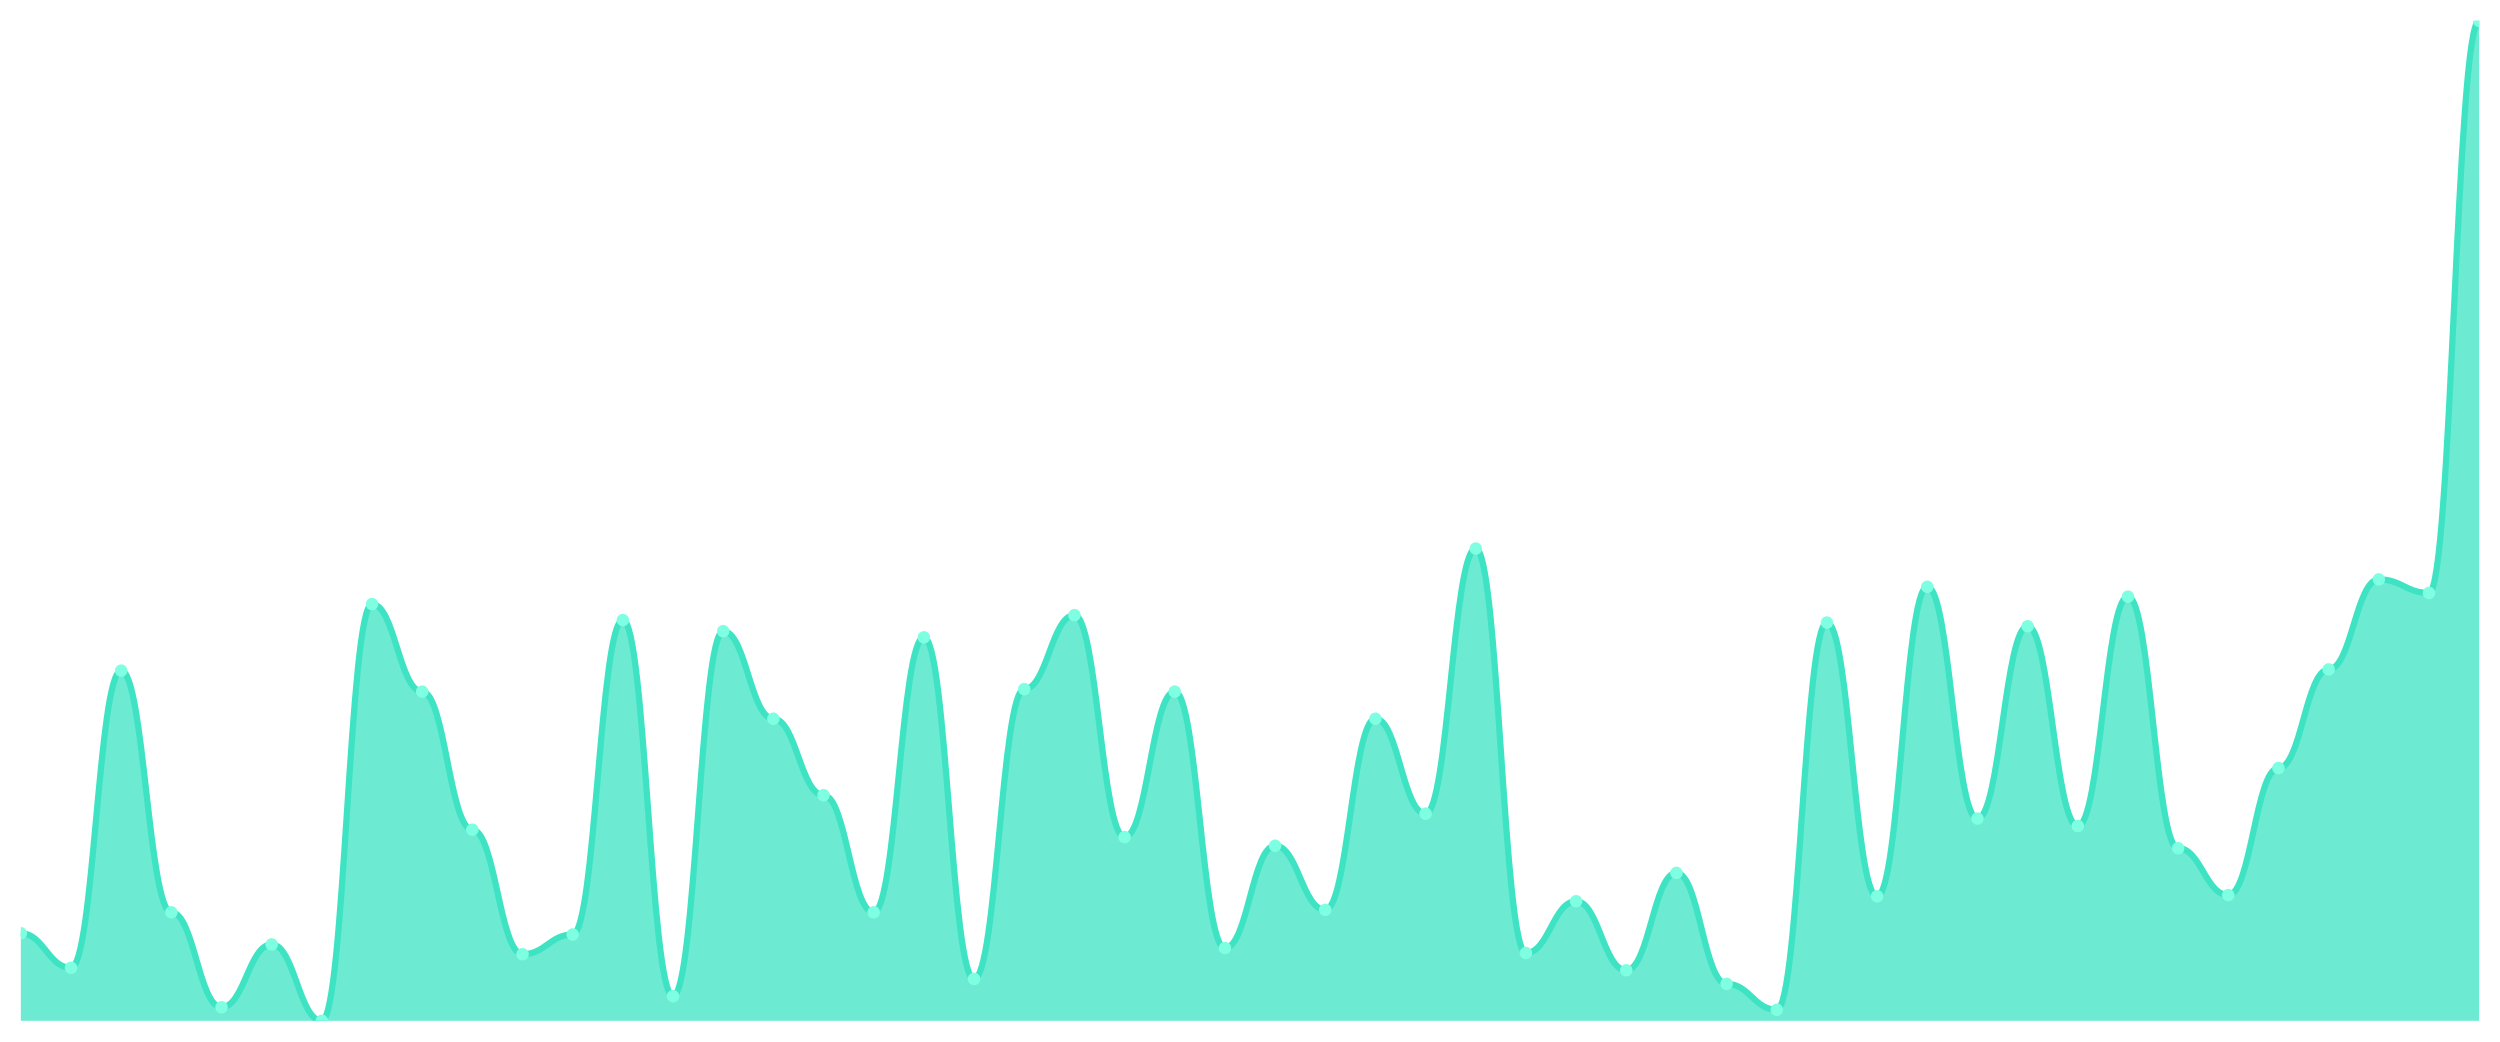
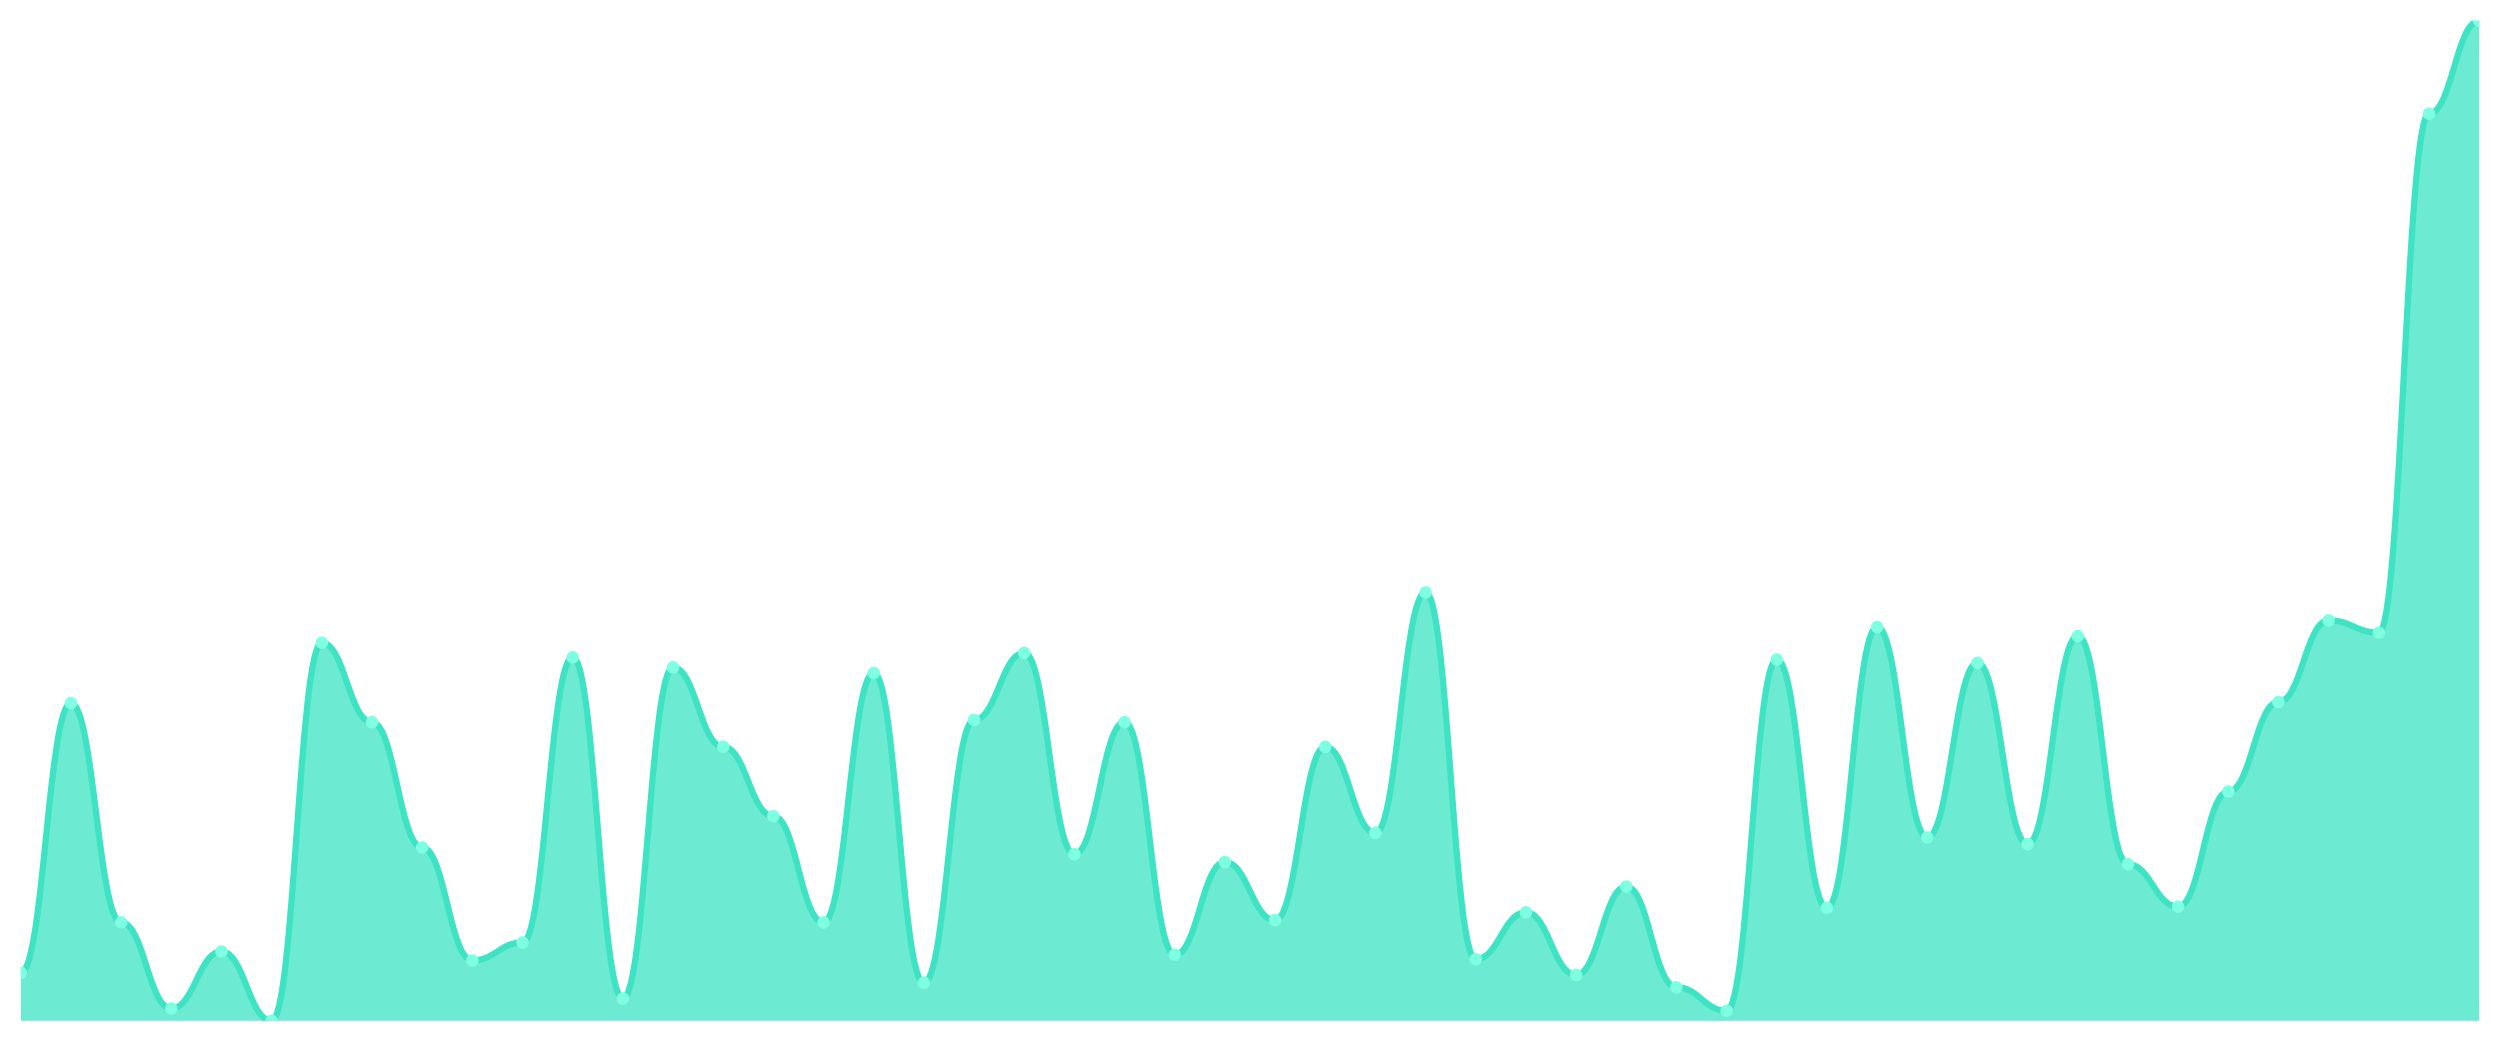
<svg xmlns="http://www.w3.org/2000/svg" viewBox="0 0 1200 500" width="1200" height="500">
  <defs>
    <clipPath id="c">
      <rect x="10" y="10" width="1180" height="480" />
    </clipPath>
  </defs>
  <rect width="1200" height="500" fill="none" />
  <g clip-path="url(#c)">
-     <path d="M 10,490 L 10,447.978 C 20.837,447.978 23.245,464.55 34.082,464.55 C 44.918,464.55 47.327,321.911 58.163,321.911 C 69,321.911 71.408,437.916 82.245,437.916 C 93.082,437.916 95.49,483.49 106.327,483.49 C 117.163,483.49 119.571,453.305 130.408,453.305 C 141.245,453.305 143.653,490 154.49,490 C 165.327,490 167.735,289.951 178.571,289.951 C 189.408,289.951 191.816,331.973 202.653,331.973 C 213.49,331.973 215.898,398.261 226.735,398.261 C 237.571,398.261 239.98,458.039 250.816,458.039 C 261.653,458.039 264.061,448.57 274.898,448.57 C 285.735,448.57 288.143,297.645 298.98,297.645 C 309.816,297.645 312.224,478.163 323.061,478.163 C 333.898,478.163 336.306,302.972 347.143,302.972 C 357.98,302.972 360.388,344.994 371.224,344.994 C 382.061,344.994 384.469,381.689 395.306,381.689 C 406.143,381.689 408.551,437.916 419.388,437.916 C 430.224,437.916 432.633,305.931 443.469,305.931 C 454.306,305.931 456.714,469.877 467.551,469.877 C 478.388,469.877 480.796,330.789 491.633,330.789 C 502.469,330.789 504.878,295.277 515.714,295.277 C 526.551,295.277 528.959,401.813 539.796,401.813 C 550.633,401.813 553.041,331.973 563.878,331.973 C 574.714,331.973 577.122,455.08 587.959,455.08 C 598.796,455.08 601.204,405.956 612.041,405.956 C 622.878,405.956 625.286,436.732 636.122,436.732 C 646.959,436.732 649.367,344.994 660.204,344.994 C 671.041,344.994 673.449,390.567 684.286,390.567 C 695.122,390.567 697.531,263.317 708.367,263.317 C 719.204,263.317 721.612,457.448 732.449,457.448 C 743.286,457.448 745.694,432.589 756.531,432.589 C 767.367,432.589 769.776,465.734 780.612,465.734 C 791.449,465.734 793.857,418.977 804.694,418.977 C 815.531,418.977 817.939,472.244 828.776,472.244 C 839.612,472.244 842.02,484.673 852.857,484.673 C 863.694,484.673 866.102,298.829 876.939,298.829 C 887.776,298.829 890.184,430.222 901.02,430.222 C 911.857,430.222 914.265,281.665 925.102,281.665 C 935.939,281.665 938.347,392.935 949.184,392.935 C 960.02,392.935 962.429,300.604 973.265,300.604 C 984.102,300.604 986.51,396.486 997.347,396.486 C 1008.184,396.486 1010.592,286.4 1021.429,286.4 C 1032.265,286.4 1034.673,407.139 1045.51,407.139 C 1056.347,407.139 1058.755,429.63 1069.592,429.63 C 1080.429,429.63 1082.837,368.668 1093.673,368.668 C 1104.51,368.668 1106.918,321.319 1117.755,321.319 C 1128.592,321.319 1131,278.113 1141.837,278.113 C 1152.673,278.113 1155.082,284.624 1165.918,284.624 C 1176.755,284.624 1179.163,10 1190,10 L 1190,490 Z" fill="rgba(61,227,195,0.75)" />
-     <path d="M 10,447.978 C 20.837,447.978 23.245,464.55 34.082,464.55 C 44.918,464.55 47.327,321.911 58.163,321.911 C 69,321.911 71.408,437.916 82.245,437.916 C 93.082,437.916 95.49,483.49 106.327,483.49 C 117.163,483.49 119.571,453.305 130.408,453.305 C 141.245,453.305 143.653,490 154.49,490 C 165.327,490 167.735,289.951 178.571,289.951 C 189.408,289.951 191.816,331.973 202.653,331.973 C 213.49,331.973 215.898,398.261 226.735,398.261 C 237.571,398.261 239.98,458.039 250.816,458.039 C 261.653,458.039 264.061,448.57 274.898,448.57 C 285.735,448.57 288.143,297.645 298.98,297.645 C 309.816,297.645 312.224,478.163 323.061,478.163 C 333.898,478.163 336.306,302.972 347.143,302.972 C 357.98,302.972 360.388,344.994 371.224,344.994 C 382.061,344.994 384.469,381.689 395.306,381.689 C 406.143,381.689 408.551,437.916 419.388,437.916 C 430.224,437.916 432.633,305.931 443.469,305.931 C 454.306,305.931 456.714,469.877 467.551,469.877 C 478.388,469.877 480.796,330.789 491.633,330.789 C 502.469,330.789 504.878,295.277 515.714,295.277 C 526.551,295.277 528.959,401.813 539.796,401.813 C 550.633,401.813 553.041,331.973 563.878,331.973 C 574.714,331.973 577.122,455.08 587.959,455.08 C 598.796,455.08 601.204,405.956 612.041,405.956 C 622.878,405.956 625.286,436.732 636.122,436.732 C 646.959,436.732 649.367,344.994 660.204,344.994 C 671.041,344.994 673.449,390.567 684.286,390.567 C 695.122,390.567 697.531,263.317 708.367,263.317 C 719.204,263.317 721.612,457.448 732.449,457.448 C 743.286,457.448 745.694,432.589 756.531,432.589 C 767.367,432.589 769.776,465.734 780.612,465.734 C 791.449,465.734 793.857,418.977 804.694,418.977 C 815.531,418.977 817.939,472.244 828.776,472.244 C 839.612,472.244 842.02,484.673 852.857,484.673 C 863.694,484.673 866.102,298.829 876.939,298.829 C 887.776,298.829 890.184,430.222 901.02,430.222 C 911.857,430.222 914.265,281.665 925.102,281.665 C 935.939,281.665 938.347,392.935 949.184,392.935 C 960.02,392.935 962.429,300.604 973.265,300.604 C 984.102,300.604 986.51,396.486 997.347,396.486 C 1008.184,396.486 1010.592,286.4 1021.429,286.4 C 1032.265,286.4 1034.673,407.139 1045.51,407.139 C 1056.347,407.139 1058.755,429.63 1069.592,429.63 C 1080.429,429.63 1082.837,368.668 1093.673,368.668 C 1104.51,368.668 1106.918,321.319 1117.755,321.319 C 1128.592,321.319 1131,278.113 1141.837,278.113 C 1152.673,278.113 1155.082,284.624 1165.918,284.624 C 1176.755,284.624 1179.163,10 1190,10" fill="none" stroke="#3de3c3" stroke-width="3" stroke-linecap="round" stroke-linejoin="round" />
-     <circle cx="10" cy="447.978" r="3" fill="#7fffe1" />
-     <circle cx="34.082" cy="464.55" r="3" fill="#7fffe1" />
-     <circle cx="58.163" cy="321.911" r="3" fill="#7fffe1" />
-     <circle cx="82.245" cy="437.916" r="3" fill="#7fffe1" />
-     <circle cx="106.327" cy="483.49" r="3" fill="#7fffe1" />
-     <circle cx="130.408" cy="453.305" r="3" fill="#7fffe1" />
-     <circle cx="154.49" cy="490" r="3" fill="#7fffe1" />
-     <circle cx="178.571" cy="289.951" r="3" fill="#7fffe1" />
-     <circle cx="202.653" cy="331.973" r="3" fill="#7fffe1" />
-     <circle cx="226.735" cy="398.261" r="3" fill="#7fffe1" />
-     <circle cx="250.816" cy="458.039" r="3" fill="#7fffe1" />
-     <circle cx="274.898" cy="448.57" r="3" fill="#7fffe1" />
-     <circle cx="298.98" cy="297.645" r="3" fill="#7fffe1" />
-     <circle cx="323.061" cy="478.163" r="3" fill="#7fffe1" />
-     <circle cx="347.143" cy="302.972" r="3" fill="#7fffe1" />
-     <circle cx="371.224" cy="344.994" r="3" fill="#7fffe1" />
-     <circle cx="395.306" cy="381.689" r="3" fill="#7fffe1" />
-     <circle cx="419.388" cy="437.916" r="3" fill="#7fffe1" />
-     <circle cx="443.469" cy="305.931" r="3" fill="#7fffe1" />
-     <circle cx="467.551" cy="469.877" r="3" fill="#7fffe1" />
-     <circle cx="491.633" cy="330.789" r="3" fill="#7fffe1" />
-     <circle cx="515.714" cy="295.277" r="3" fill="#7fffe1" />
-     <circle cx="539.796" cy="401.813" r="3" fill="#7fffe1" />
-     <circle cx="563.878" cy="331.973" r="3" fill="#7fffe1" />
-     <circle cx="587.959" cy="455.08" r="3" fill="#7fffe1" />
-     <circle cx="612.041" cy="405.956" r="3" fill="#7fffe1" />
-     <circle cx="636.122" cy="436.732" r="3" fill="#7fffe1" />
-     <circle cx="660.204" cy="344.994" r="3" fill="#7fffe1" />
-     <circle cx="684.286" cy="390.567" r="3" fill="#7fffe1" />
-     <circle cx="708.367" cy="263.317" r="3" fill="#7fffe1" />
-     <circle cx="732.449" cy="457.448" r="3" fill="#7fffe1" />
-     <circle cx="756.531" cy="432.589" r="3" fill="#7fffe1" />
-     <circle cx="780.612" cy="465.734" r="3" fill="#7fffe1" />
-     <circle cx="804.694" cy="418.977" r="3" fill="#7fffe1" />
-     <circle cx="828.776" cy="472.244" r="3" fill="#7fffe1" />
-     <circle cx="852.857" cy="484.673" r="3" fill="#7fffe1" />
-     <circle cx="876.939" cy="298.829" r="3" fill="#7fffe1" />
-     <circle cx="901.02" cy="430.222" r="3" fill="#7fffe1" />
-     <circle cx="925.102" cy="281.665" r="3" fill="#7fffe1" />
-     <circle cx="949.184" cy="392.935" r="3" fill="#7fffe1" />
-     <circle cx="973.265" cy="300.604" r="3" fill="#7fffe1" />
-     <circle cx="997.347" cy="396.486" r="3" fill="#7fffe1" />
-     <circle cx="1021.429" cy="286.4" r="3" fill="#7fffe1" />
-     <circle cx="1045.51" cy="407.139" r="3" fill="#7fffe1" />
-     <circle cx="1069.592" cy="429.63" r="3" fill="#7fffe1" />
-     <circle cx="1093.673" cy="368.668" r="3" fill="#7fffe1" />
-     <circle cx="1117.755" cy="321.319" r="3" fill="#7fffe1" />
-     <circle cx="1141.837" cy="278.113" r="3" fill="#7fffe1" />
-     <circle cx="1165.918" cy="284.624" r="3" fill="#7fffe1" />
+     <path d="M 10,490 L 10,466.913 C 20.837,466.913 23.245,337.517 34.082,337.517 C 44.918,337.517 47.327,442.752 58.163,442.752 C 69,442.752 71.408,484.094 82.245,484.094 C 93.082,484.094 95.49,456.711 106.327,456.711 C 117.163,456.711 119.571,490 130.408,490 C 141.245,490 143.653,308.523 154.49,308.523 C 165.327,308.523 167.735,346.644 178.571,346.644 C 189.408,346.644 191.816,406.779 202.653,406.779 C 213.49,406.779 215.898,461.007 226.735,461.007 C 237.571,461.007 239.98,452.416 250.816,452.416 C 261.653,452.416 264.061,315.503 274.898,315.503 C 285.735,315.503 288.143,479.262 298.98,479.262 C 309.816,479.262 312.224,320.336 323.061,320.336 C 333.898,320.336 336.306,358.456 347.143,358.456 C 357.98,358.456 360.388,391.745 371.224,391.745 C 382.061,391.745 384.469,442.752 395.306,442.752 C 406.143,442.752 408.551,323.02 419.388,323.02 C 430.224,323.02 432.633,471.745 443.469,471.745 C 454.306,471.745 456.714,345.57 467.551,345.57 C 478.388,345.57 480.796,313.356 491.633,313.356 C 502.469,313.356 504.878,410 515.714,410 C 526.551,410 528.959,346.644 539.796,346.644 C 550.633,346.644 553.041,458.322 563.878,458.322 C 574.714,458.322 577.122,413.758 587.959,413.758 C 598.796,413.758 601.204,441.678 612.041,441.678 C 622.878,441.678 625.286,358.456 636.122,358.456 C 646.959,358.456 649.367,399.799 660.204,399.799 C 671.041,399.799 673.449,284.362 684.286,284.362 C 695.122,284.362 697.531,460.47 708.367,460.47 C 719.204,460.47 721.612,437.919 732.449,437.919 C 743.286,437.919 745.694,467.987 756.531,467.987 C 767.367,467.987 769.776,425.57 780.612,425.57 C 791.449,425.57 793.857,473.893 804.694,473.893 C 815.531,473.893 817.939,485.168 828.776,485.168 C 839.612,485.168 842.02,316.577 852.857,316.577 C 863.694,316.577 866.102,435.772 876.939,435.772 C 887.776,435.772 890.184,301.007 901.02,301.007 C 911.857,301.007 914.265,401.946 925.102,401.946 C 935.939,401.946 938.347,318.188 949.184,318.188 C 960.02,318.188 962.429,405.168 973.265,405.168 C 984.102,405.168 986.51,305.302 997.347,305.302 C 1008.184,305.302 1010.592,414.832 1021.429,414.832 C 1032.265,414.832 1034.673,435.235 1045.51,435.235 C 1056.347,435.235 1058.755,379.933 1069.592,379.933 C 1080.429,379.933 1082.837,336.98 1093.673,336.98 C 1104.51,336.98 1106.918,297.785 1117.755,297.785 C 1128.592,297.785 1131,303.691 1141.837,303.691 C 1152.673,303.691 1155.082,54.564 1165.918,54.564 C 1176.755,54.564 1179.163,10 1190,10 L 1190,490 Z" fill="rgba(61,227,195,0.75)" />
+     <path d="M 10,466.913 C 20.837,466.913 23.245,337.517 34.082,337.517 C 44.918,337.517 47.327,442.752 58.163,442.752 C 69,442.752 71.408,484.094 82.245,484.094 C 93.082,484.094 95.49,456.711 106.327,456.711 C 117.163,456.711 119.571,490 130.408,490 C 141.245,490 143.653,308.523 154.49,308.523 C 165.327,308.523 167.735,346.644 178.571,346.644 C 189.408,346.644 191.816,406.779 202.653,406.779 C 213.49,406.779 215.898,461.007 226.735,461.007 C 237.571,461.007 239.98,452.416 250.816,452.416 C 261.653,452.416 264.061,315.503 274.898,315.503 C 285.735,315.503 288.143,479.262 298.98,479.262 C 309.816,479.262 312.224,320.336 323.061,320.336 C 333.898,320.336 336.306,358.456 347.143,358.456 C 357.98,358.456 360.388,391.745 371.224,391.745 C 382.061,391.745 384.469,442.752 395.306,442.752 C 406.143,442.752 408.551,323.02 419.388,323.02 C 430.224,323.02 432.633,471.745 443.469,471.745 C 454.306,471.745 456.714,345.57 467.551,345.57 C 478.388,345.57 480.796,313.356 491.633,313.356 C 502.469,313.356 504.878,410 515.714,410 C 526.551,410 528.959,346.644 539.796,346.644 C 550.633,346.644 553.041,458.322 563.878,458.322 C 574.714,458.322 577.122,413.758 587.959,413.758 C 598.796,413.758 601.204,441.678 612.041,441.678 C 622.878,441.678 625.286,358.456 636.122,358.456 C 646.959,358.456 649.367,399.799 660.204,399.799 C 671.041,399.799 673.449,284.362 684.286,284.362 C 695.122,284.362 697.531,460.47 708.367,460.47 C 719.204,460.47 721.612,437.919 732.449,437.919 C 743.286,437.919 745.694,467.987 756.531,467.987 C 767.367,467.987 769.776,425.57 780.612,425.57 C 791.449,425.57 793.857,473.893 804.694,473.893 C 815.531,473.893 817.939,485.168 828.776,485.168 C 839.612,485.168 842.02,316.577 852.857,316.577 C 863.694,316.577 866.102,435.772 876.939,435.772 C 887.776,435.772 890.184,301.007 901.02,301.007 C 911.857,301.007 914.265,401.946 925.102,401.946 C 935.939,401.946 938.347,318.188 949.184,318.188 C 960.02,318.188 962.429,405.168 973.265,405.168 C 984.102,405.168 986.51,305.302 997.347,305.302 C 1008.184,305.302 1010.592,414.832 1021.429,414.832 C 1032.265,414.832 1034.673,435.235 1045.51,435.235 C 1056.347,435.235 1058.755,379.933 1069.592,379.933 C 1080.429,379.933 1082.837,336.98 1093.673,336.98 C 1104.51,336.98 1106.918,297.785 1117.755,297.785 C 1128.592,297.785 1131,303.691 1141.837,303.691 C 1152.673,303.691 1155.082,54.564 1165.918,54.564 C 1176.755,54.564 1179.163,10 1190,10" fill="none" stroke="#3de3c3" stroke-width="3" stroke-linecap="round" stroke-linejoin="round" />
+     <circle cx="10" cy="466.913" r="3" fill="#7fffe1" />
+     <circle cx="34.082" cy="337.517" r="3" fill="#7fffe1" />
+     <circle cx="58.163" cy="442.752" r="3" fill="#7fffe1" />
+     <circle cx="82.245" cy="484.094" r="3" fill="#7fffe1" />
+     <circle cx="106.327" cy="456.711" r="3" fill="#7fffe1" />
+     <circle cx="130.408" cy="490" r="3" fill="#7fffe1" />
+     <circle cx="154.49" cy="308.523" r="3" fill="#7fffe1" />
+     <circle cx="178.571" cy="346.644" r="3" fill="#7fffe1" />
+     <circle cx="202.653" cy="406.779" r="3" fill="#7fffe1" />
+     <circle cx="226.735" cy="461.007" r="3" fill="#7fffe1" />
+     <circle cx="250.816" cy="452.416" r="3" fill="#7fffe1" />
+     <circle cx="274.898" cy="315.503" r="3" fill="#7fffe1" />
+     <circle cx="298.98" cy="479.262" r="3" fill="#7fffe1" />
+     <circle cx="323.061" cy="320.336" r="3" fill="#7fffe1" />
+     <circle cx="347.143" cy="358.456" r="3" fill="#7fffe1" />
+     <circle cx="371.224" cy="391.745" r="3" fill="#7fffe1" />
+     <circle cx="395.306" cy="442.752" r="3" fill="#7fffe1" />
+     <circle cx="419.388" cy="323.02" r="3" fill="#7fffe1" />
+     <circle cx="443.469" cy="471.745" r="3" fill="#7fffe1" />
+     <circle cx="467.551" cy="345.57" r="3" fill="#7fffe1" />
+     <circle cx="491.633" cy="313.356" r="3" fill="#7fffe1" />
+     <circle cx="515.714" cy="410" r="3" fill="#7fffe1" />
+     <circle cx="539.796" cy="346.644" r="3" fill="#7fffe1" />
+     <circle cx="563.878" cy="458.322" r="3" fill="#7fffe1" />
+     <circle cx="587.959" cy="413.758" r="3" fill="#7fffe1" />
+     <circle cx="612.041" cy="441.678" r="3" fill="#7fffe1" />
+     <circle cx="636.122" cy="358.456" r="3" fill="#7fffe1" />
+     <circle cx="660.204" cy="399.799" r="3" fill="#7fffe1" />
+     <circle cx="684.286" cy="284.362" r="3" fill="#7fffe1" />
+     <circle cx="708.367" cy="460.47" r="3" fill="#7fffe1" />
+     <circle cx="732.449" cy="437.919" r="3" fill="#7fffe1" />
+     <circle cx="756.531" cy="467.987" r="3" fill="#7fffe1" />
+     <circle cx="780.612" cy="425.57" r="3" fill="#7fffe1" />
+     <circle cx="804.694" cy="473.893" r="3" fill="#7fffe1" />
+     <circle cx="828.776" cy="485.168" r="3" fill="#7fffe1" />
+     <circle cx="852.857" cy="316.577" r="3" fill="#7fffe1" />
+     <circle cx="876.939" cy="435.772" r="3" fill="#7fffe1" />
+     <circle cx="901.02" cy="301.007" r="3" fill="#7fffe1" />
+     <circle cx="925.102" cy="401.946" r="3" fill="#7fffe1" />
+     <circle cx="949.184" cy="318.188" r="3" fill="#7fffe1" />
+     <circle cx="973.265" cy="405.168" r="3" fill="#7fffe1" />
+     <circle cx="997.347" cy="305.302" r="3" fill="#7fffe1" />
+     <circle cx="1021.429" cy="414.832" r="3" fill="#7fffe1" />
+     <circle cx="1045.51" cy="435.235" r="3" fill="#7fffe1" />
+     <circle cx="1069.592" cy="379.933" r="3" fill="#7fffe1" />
+     <circle cx="1093.673" cy="336.98" r="3" fill="#7fffe1" />
+     <circle cx="1117.755" cy="297.785" r="3" fill="#7fffe1" />
+     <circle cx="1141.837" cy="303.691" r="3" fill="#7fffe1" />
+     <circle cx="1165.918" cy="54.564" r="3" fill="#7fffe1" />
    <circle cx="1190" cy="10" r="3" fill="#7fffe1" />
  </g>
</svg>
